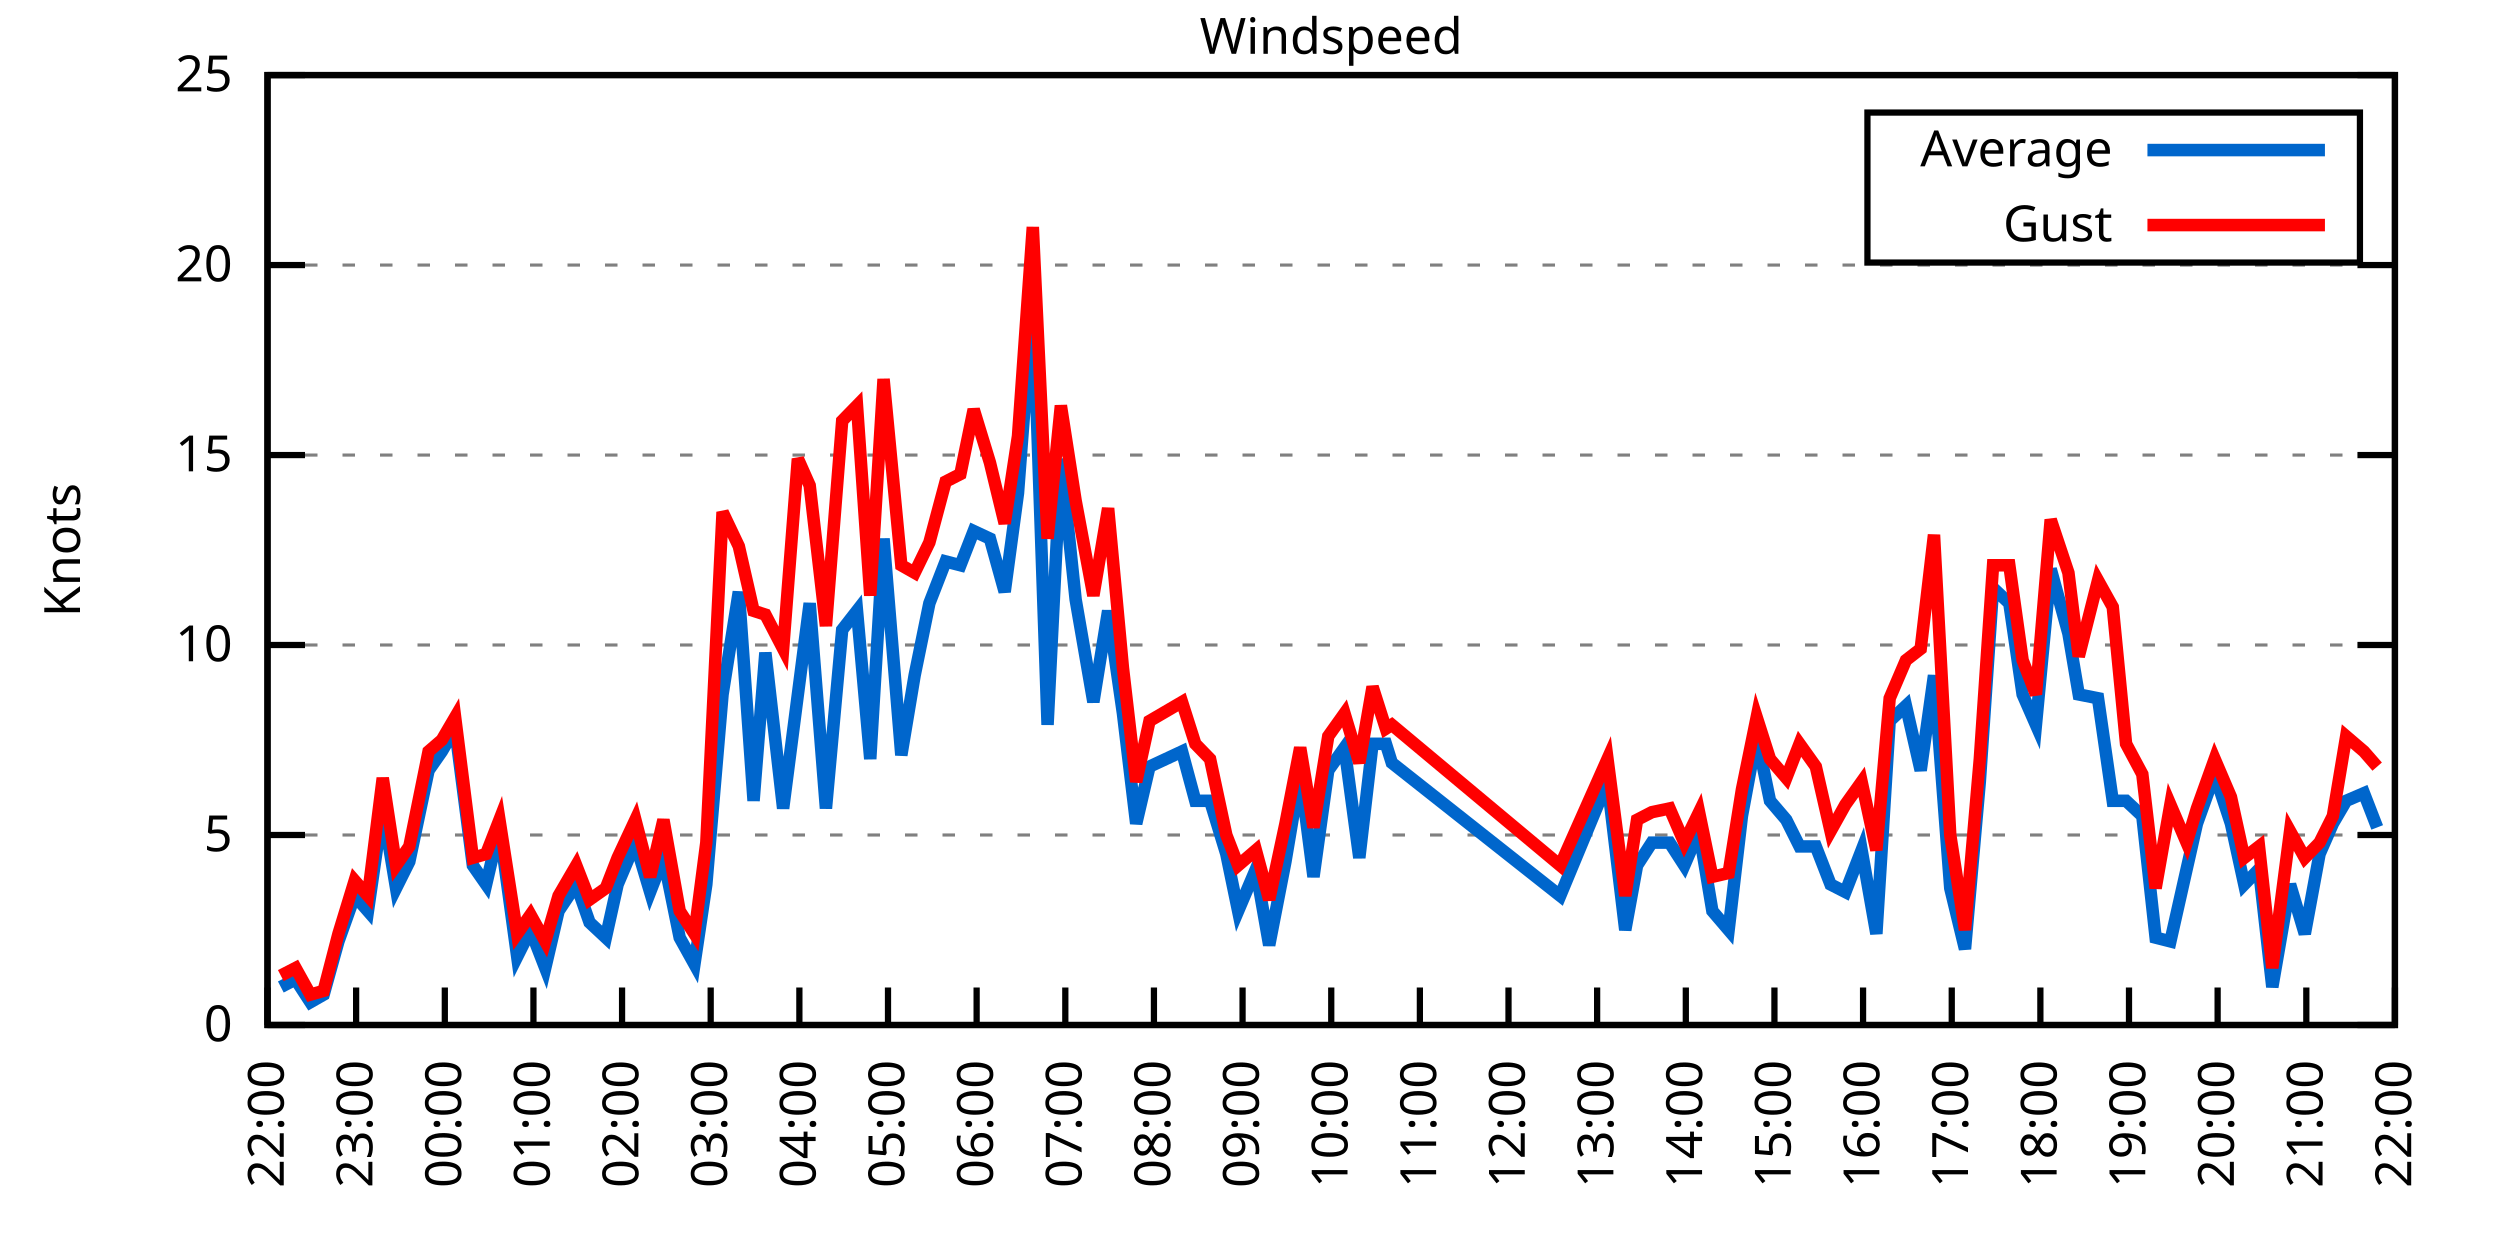
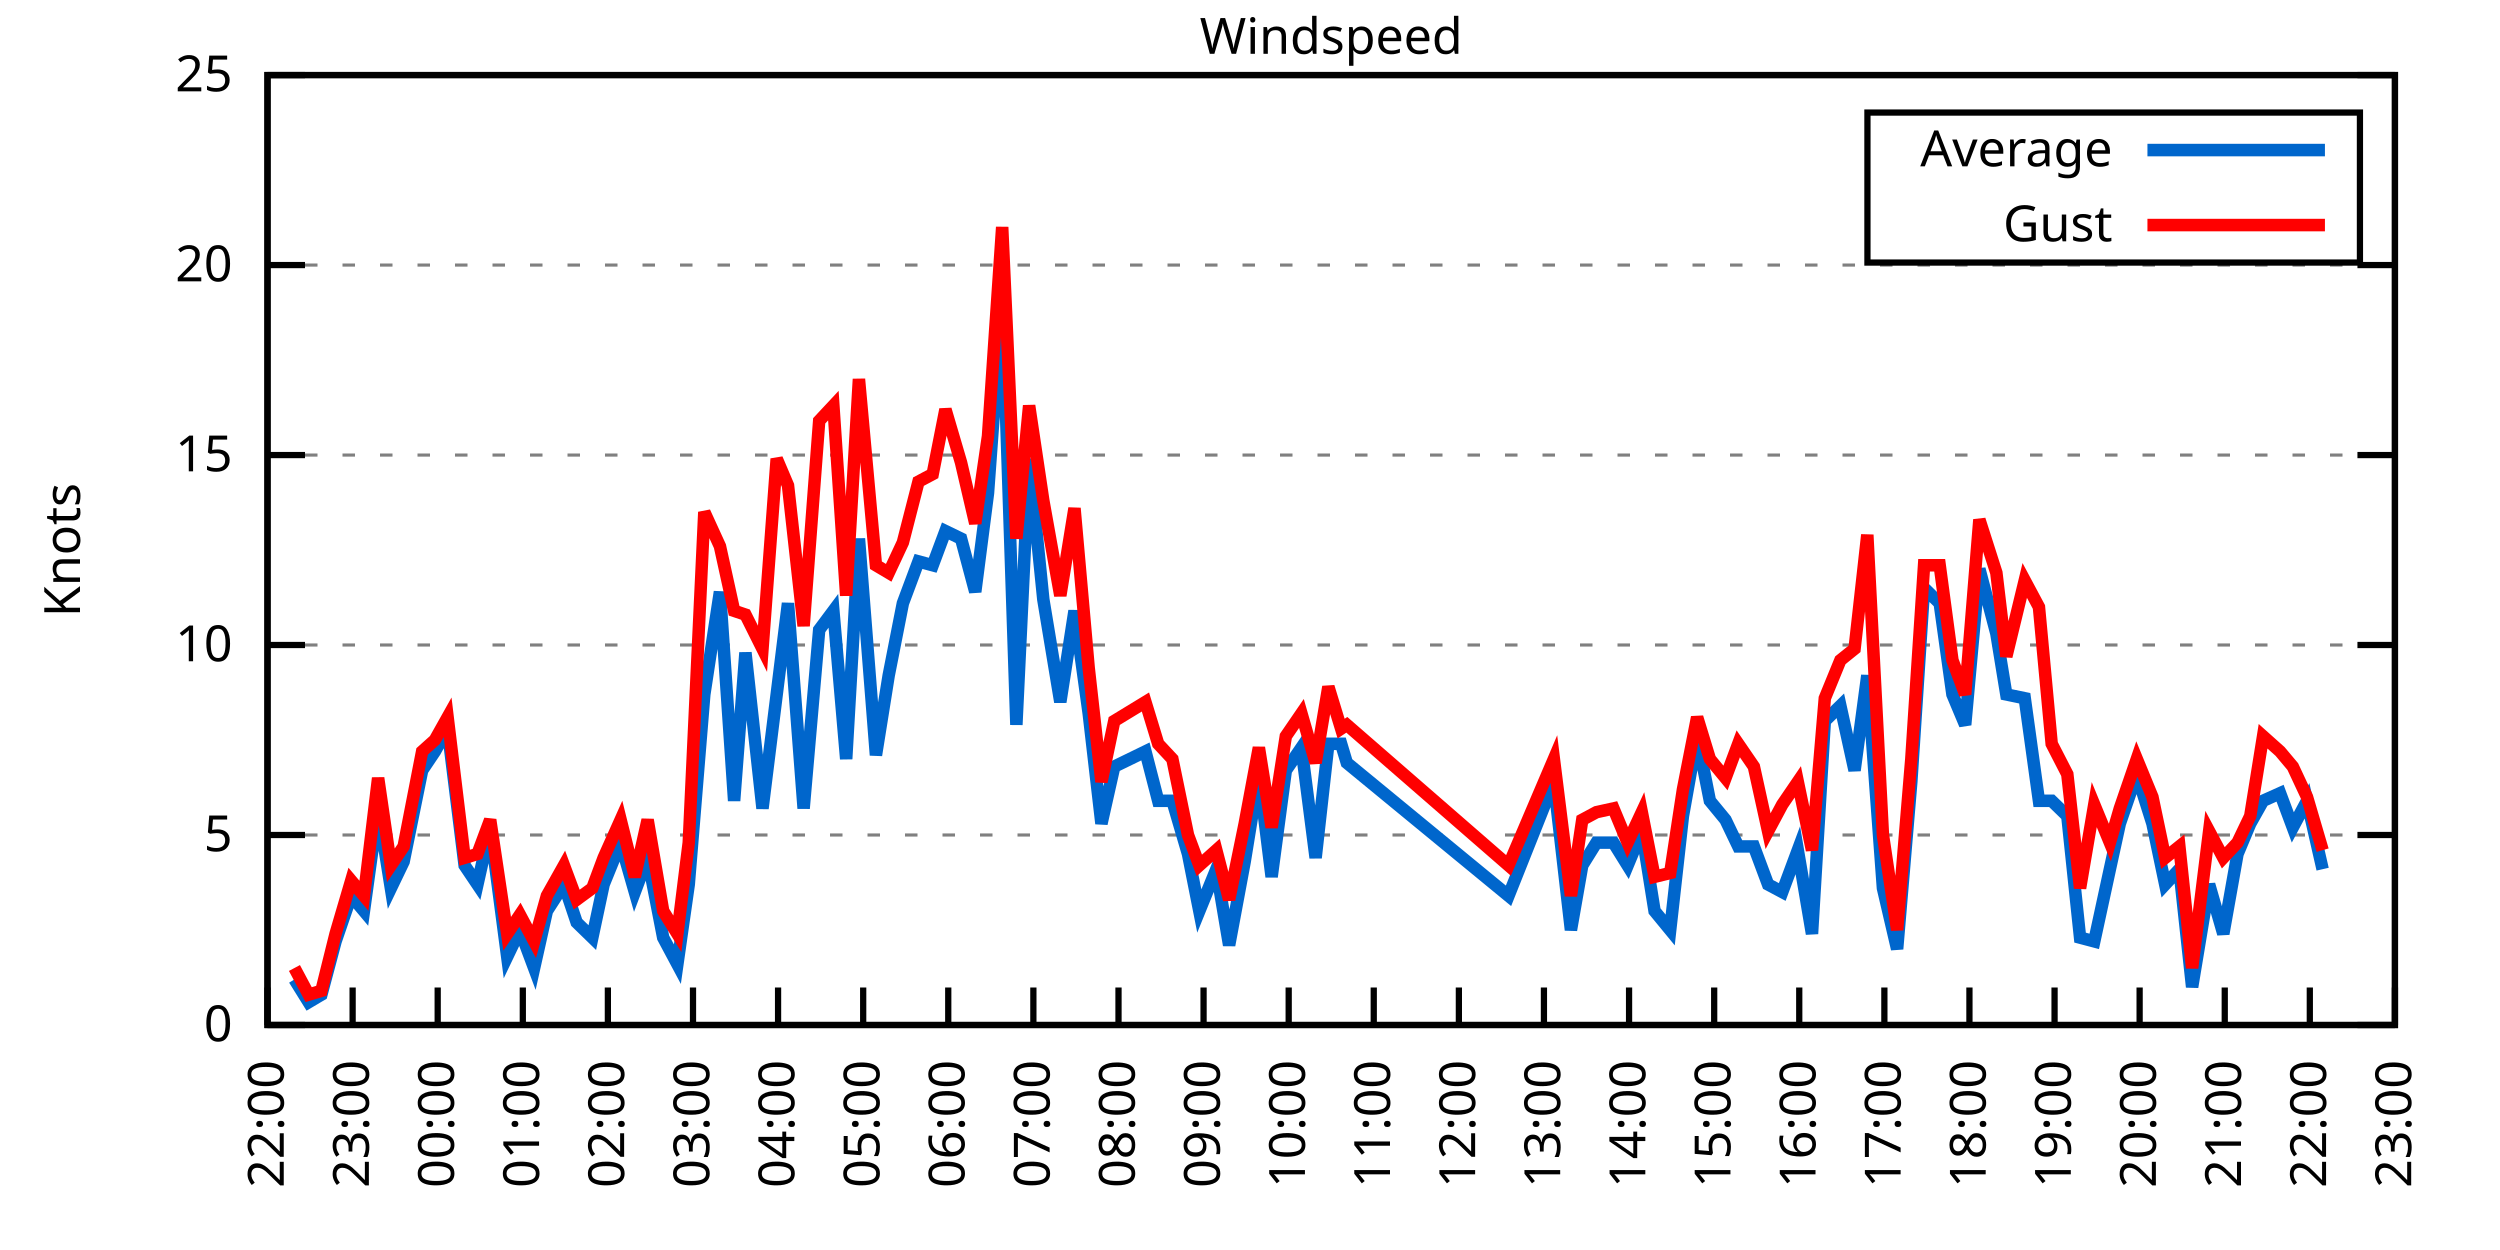
<svg xmlns="http://www.w3.org/2000/svg" xmlns:xlink="http://www.w3.org/1999/xlink" width="400" height="200" viewBox="0 0 400 200">
  <g id="gnuplot_canvas">
    <rect x="0" y="0" width="400" height="200" fill="none" />
    <defs>
      <circle id="gpDot" r="0.5" stroke-width="0.5" stroke="currentColor" />
      <path id="gpPt0" stroke-width="0.333" stroke="currentColor" d="M-1,0 h2 M0,-1 v2" />
      <path id="gpPt1" stroke-width="0.333" stroke="currentColor" d="M-1,-1 L1,1 M1,-1 L-1,1" />
      <path id="gpPt2" stroke-width="0.333" stroke="currentColor" d="M-1,0 L1,0 M0,-1 L0,1 M-1,-1 L1,1 M-1,1 L1,-1" />
      <rect id="gpPt3" stroke-width="0.333" stroke="currentColor" x="-1" y="-1" width="2" height="2" />
      <rect id="gpPt4" stroke-width="0.333" stroke="currentColor" fill="currentColor" x="-1" y="-1" width="2" height="2" />
      <circle id="gpPt5" stroke-width="0.333" stroke="currentColor" cx="0" cy="0" r="1" />
      <use xlink:href="#gpPt5" id="gpPt6" fill="currentColor" stroke="none" />
      <path id="gpPt7" stroke-width="0.333" stroke="currentColor" d="M0,-1.33 L-1.33,0.67 L1.33,0.67 z" />
      <use xlink:href="#gpPt7" id="gpPt8" fill="currentColor" stroke="none" />
      <use xlink:href="#gpPt7" id="gpPt9" stroke="currentColor" transform="rotate(180)" />
      <use xlink:href="#gpPt9" id="gpPt10" fill="currentColor" stroke="none" />
      <use xlink:href="#gpPt3" id="gpPt11" stroke="currentColor" transform="rotate(45)" />
      <use xlink:href="#gpPt11" id="gpPt12" fill="currentColor" stroke="none" />
      <path id="gpPt13" stroke-width="0.333" stroke="currentColor" d="M0,1.330 L1.265,0.411 L0.782,-1.067 L-0.782,-1.076 L-1.265,0.411 z" />
      <use xlink:href="#gpPt13" id="gpPt14" fill="currentColor" stroke="none" />
      <filter id="textbox" filterUnits="objectBoundingBox" x="0" y="0" height="1" width="1">
        <feFlood flood-color="white" flood-opacity="1" result="bgnd" />
        <feComposite in="SourceGraphic" in2="bgnd" operator="atop" />
      </filter>
      <filter id="greybox" filterUnits="objectBoundingBox" x="0" y="0" height="1" width="1">
        <feFlood flood-color="lightgrey" flood-opacity="1" result="grey" />
        <feComposite in="SourceGraphic" in2="grey" operator="atop" />
      </filter>
    </defs>
    <g fill="none" color="white" stroke="currentColor" stroke-width="1.00" stroke-linecap="butt" stroke-linejoin="miter">
</g>
    <g fill="none" color="black" stroke="currentColor" stroke-width="1.00" stroke-linecap="butt" stroke-linejoin="miter">
      <g stroke="none" shape-rendering="crispEdges">
        <polygon fill="rgb(255, 255, 255)" points="42.80,164.00 383.18,164.00 383.18,12.02 42.80,12.02 " />
      </g>
    </g>
    <g fill="none" color="black" stroke="currentColor" stroke-width="1.00" stroke-linecap="butt" stroke-linejoin="miter">
</g>
    <g fill="none" color="black" stroke="black" stroke-width="0.50" stroke-linecap="butt" stroke-linejoin="miter">
</g>
    <g fill="none" color="gray" stroke="currentColor" stroke-width="0.50" stroke-linecap="butt" stroke-linejoin="miter">
      <path stroke="gray" stroke-dasharray="2,4" class="gridline" d="M42.80,164.00 L383.19,164.00  " />
    </g>
    <g fill="none" color="gray" stroke="gray" stroke-width="1.00" stroke-linecap="butt" stroke-linejoin="miter">
</g>
    <g fill="none" color="black" stroke="currentColor" stroke-width="1.00" stroke-linecap="butt" stroke-linejoin="miter">
      <path stroke="black" d="M42.80,164.00 L48.80,164.00 M383.19,164.00 L377.19,164.00  " />
      <g transform="translate(37.20,166.60)" stroke="none" fill="black" font-family="Sans" font-size="8.00" text-anchor="end">
        <text>
          <tspan font-family="Sans"> 0</tspan>
        </text>
      </g>
    </g>
    <g fill="none" color="black" stroke="currentColor" stroke-width="1.00" stroke-linecap="butt" stroke-linejoin="miter">
</g>
    <g fill="none" color="black" stroke="black" stroke-width="0.50" stroke-linecap="butt" stroke-linejoin="miter">
</g>
    <g fill="none" color="gray" stroke="currentColor" stroke-width="0.50" stroke-linecap="butt" stroke-linejoin="miter">
      <path stroke="gray" stroke-dasharray="2,4" class="gridline" d="M42.80,133.60 L383.19,133.60  " />
    </g>
    <g fill="none" color="gray" stroke="gray" stroke-width="1.00" stroke-linecap="butt" stroke-linejoin="miter">
</g>
    <g fill="none" color="black" stroke="currentColor" stroke-width="1.00" stroke-linecap="butt" stroke-linejoin="miter">
      <path stroke="black" d="M42.80,133.60 L48.80,133.60 M383.19,133.60 L377.19,133.60  " />
      <g transform="translate(37.20,136.20)" stroke="none" fill="black" font-family="Sans" font-size="8.00" text-anchor="end">
        <text>
          <tspan font-family="Sans"> 5</tspan>
        </text>
      </g>
    </g>
    <g fill="none" color="black" stroke="currentColor" stroke-width="1.00" stroke-linecap="butt" stroke-linejoin="miter">
</g>
    <g fill="none" color="black" stroke="black" stroke-width="0.50" stroke-linecap="butt" stroke-linejoin="miter">
</g>
    <g fill="none" color="gray" stroke="currentColor" stroke-width="0.50" stroke-linecap="butt" stroke-linejoin="miter">
      <path stroke="gray" stroke-dasharray="2,4" class="gridline" d="M42.80,103.20 L383.19,103.20  " />
    </g>
    <g fill="none" color="gray" stroke="gray" stroke-width="1.00" stroke-linecap="butt" stroke-linejoin="miter">
</g>
    <g fill="none" color="black" stroke="currentColor" stroke-width="1.00" stroke-linecap="butt" stroke-linejoin="miter">
      <path stroke="black" d="M42.80,103.20 L48.80,103.20 M383.19,103.20 L377.19,103.20  " />
      <g transform="translate(37.20,105.80)" stroke="none" fill="black" font-family="Sans" font-size="8.00" text-anchor="end">
        <text>
          <tspan font-family="Sans"> 10</tspan>
        </text>
      </g>
    </g>
    <g fill="none" color="black" stroke="currentColor" stroke-width="1.00" stroke-linecap="butt" stroke-linejoin="miter">
</g>
    <g fill="none" color="black" stroke="black" stroke-width="0.50" stroke-linecap="butt" stroke-linejoin="miter">
</g>
    <g fill="none" color="gray" stroke="currentColor" stroke-width="0.50" stroke-linecap="butt" stroke-linejoin="miter">
      <path stroke="gray" stroke-dasharray="2,4" class="gridline" d="M42.80,72.81 L383.19,72.81  " />
    </g>
    <g fill="none" color="gray" stroke="gray" stroke-width="1.00" stroke-linecap="butt" stroke-linejoin="miter">
</g>
    <g fill="none" color="black" stroke="currentColor" stroke-width="1.00" stroke-linecap="butt" stroke-linejoin="miter">
      <path stroke="black" d="M42.80,72.81 L48.80,72.81 M383.19,72.81 L377.19,72.81  " />
      <g transform="translate(37.20,75.41)" stroke="none" fill="black" font-family="Sans" font-size="8.00" text-anchor="end">
        <text>
          <tspan font-family="Sans"> 15</tspan>
        </text>
      </g>
    </g>
    <g fill="none" color="black" stroke="currentColor" stroke-width="1.00" stroke-linecap="butt" stroke-linejoin="miter">
</g>
    <g fill="none" color="black" stroke="black" stroke-width="0.50" stroke-linecap="butt" stroke-linejoin="miter">
</g>
    <g fill="none" color="gray" stroke="currentColor" stroke-width="0.50" stroke-linecap="butt" stroke-linejoin="miter">
      <path stroke="gray" stroke-dasharray="2,4" class="gridline" d="M42.80,42.41 L383.19,42.41  " />
    </g>
    <g fill="none" color="gray" stroke="gray" stroke-width="1.00" stroke-linecap="butt" stroke-linejoin="miter">
</g>
    <g fill="none" color="black" stroke="currentColor" stroke-width="1.00" stroke-linecap="butt" stroke-linejoin="miter">
      <path stroke="black" d="M42.80,42.41 L48.80,42.41 M383.19,42.41 L377.19,42.41  " />
      <g transform="translate(37.20,45.01)" stroke="none" fill="black" font-family="Sans" font-size="8.00" text-anchor="end">
        <text>
          <tspan font-family="Sans"> 20</tspan>
        </text>
      </g>
    </g>
    <g fill="none" color="black" stroke="currentColor" stroke-width="1.00" stroke-linecap="butt" stroke-linejoin="miter">
</g>
    <g fill="none" color="black" stroke="black" stroke-width="0.50" stroke-linecap="butt" stroke-linejoin="miter">
</g>
    <g fill="none" color="gray" stroke="currentColor" stroke-width="0.50" stroke-linecap="butt" stroke-linejoin="miter">
      <path stroke="gray" stroke-dasharray="2,4" class="gridline" d="M42.80,12.01 L383.19,12.01  " />
    </g>
    <g fill="none" color="gray" stroke="gray" stroke-width="1.00" stroke-linecap="butt" stroke-linejoin="miter">
</g>
    <g fill="none" color="black" stroke="currentColor" stroke-width="1.00" stroke-linecap="butt" stroke-linejoin="miter">
      <path stroke="black" d="M42.80,12.01 L48.80,12.01 M383.19,12.01 L377.19,12.01  " />
      <g transform="translate(37.20,14.61)" stroke="none" fill="black" font-family="Sans" font-size="8.00" text-anchor="end">
        <text>
          <tspan font-family="Sans"> 25</tspan>
        </text>
      </g>
    </g>
    <g fill="none" color="black" stroke="currentColor" stroke-width="1.00" stroke-linecap="butt" stroke-linejoin="miter">
      <path stroke="black" d="M42.80,164.00 L42.80,158.00  " />
      <g transform="translate(45.40,169.60) rotate(270.00)" stroke="none" fill="black" font-family="Sans" font-size="8.00" text-anchor="end">
        <text>
          <tspan font-family="Sans">22:00</tspan>
        </text>
      </g>
    </g>
    <g fill="none" color="black" stroke="currentColor" stroke-width="1.00" stroke-linecap="butt" stroke-linejoin="miter">
-       <path stroke="black" d="M56.98,164.00 L56.98,158.00  " />
-       <g transform="translate(59.58,169.60) rotate(270.00)" stroke="none" fill="black" font-family="Sans" font-size="8.00" text-anchor="end">
+       <path stroke="black" d="M56.42,164.00 L56.42,158.00  " />
+       <g transform="translate(59.02,169.60) rotate(270.00)" stroke="none" fill="black" font-family="Sans" font-size="8.00" text-anchor="end">
        <text>
          <tspan font-family="Sans">23:00</tspan>
        </text>
      </g>
    </g>
    <g fill="none" color="black" stroke="currentColor" stroke-width="1.00" stroke-linecap="butt" stroke-linejoin="miter">
-       <path stroke="black" d="M71.17,164.00 L71.17,158.00  " />
-       <g transform="translate(73.77,169.60) rotate(270.00)" stroke="none" fill="black" font-family="Sans" font-size="8.00" text-anchor="end">
+       <path stroke="black" d="M70.03,164.00 L70.03,158.00  " />
+       <g transform="translate(72.63,169.60) rotate(270.00)" stroke="none" fill="black" font-family="Sans" font-size="8.00" text-anchor="end">
        <text>
          <tspan font-family="Sans">00:00</tspan>
        </text>
      </g>
    </g>
    <g fill="none" color="black" stroke="currentColor" stroke-width="1.00" stroke-linecap="butt" stroke-linejoin="miter">
-       <path stroke="black" d="M85.35,164.00 L85.35,158.00  " />
-       <g transform="translate(87.95,169.60) rotate(270.00)" stroke="none" fill="black" font-family="Sans" font-size="8.00" text-anchor="end">
+       <path stroke="black" d="M83.65,164.00 L83.65,158.00  " />
+       <g transform="translate(86.25,169.60) rotate(270.00)" stroke="none" fill="black" font-family="Sans" font-size="8.00" text-anchor="end">
        <text>
          <tspan font-family="Sans">01:00</tspan>
        </text>
      </g>
    </g>
    <g fill="none" color="black" stroke="currentColor" stroke-width="1.00" stroke-linecap="butt" stroke-linejoin="miter">
-       <path stroke="black" d="M99.53,164.00 L99.53,158.00  " />
-       <g transform="translate(102.13,169.60) rotate(270.00)" stroke="none" fill="black" font-family="Sans" font-size="8.00" text-anchor="end">
+       <path stroke="black" d="M97.26,164.00 L97.26,158.00  " />
+       <g transform="translate(99.86,169.60) rotate(270.00)" stroke="none" fill="black" font-family="Sans" font-size="8.00" text-anchor="end">
        <text>
          <tspan font-family="Sans">02:00</tspan>
        </text>
      </g>
    </g>
    <g fill="none" color="black" stroke="currentColor" stroke-width="1.00" stroke-linecap="butt" stroke-linejoin="miter">
-       <path stroke="black" d="M113.71,164.00 L113.71,158.00  " />
-       <g transform="translate(116.31,169.60) rotate(270.00)" stroke="none" fill="black" font-family="Sans" font-size="8.00" text-anchor="end">
+       <path stroke="black" d="M110.88,164.00 L110.88,158.00  " />
+       <g transform="translate(113.48,169.60) rotate(270.00)" stroke="none" fill="black" font-family="Sans" font-size="8.00" text-anchor="end">
        <text>
          <tspan font-family="Sans">03:00</tspan>
        </text>
      </g>
    </g>
    <g fill="none" color="black" stroke="currentColor" stroke-width="1.00" stroke-linecap="butt" stroke-linejoin="miter">
-       <path stroke="black" d="M127.90,164.00 L127.90,158.00  " />
-       <g transform="translate(130.50,169.60) rotate(270.00)" stroke="none" fill="black" font-family="Sans" font-size="8.00" text-anchor="end">
+       <path stroke="black" d="M124.49,164.00 L124.49,158.00  " />
+       <g transform="translate(127.09,169.60) rotate(270.00)" stroke="none" fill="black" font-family="Sans" font-size="8.00" text-anchor="end">
        <text>
          <tspan font-family="Sans">04:00</tspan>
        </text>
      </g>
    </g>
    <g fill="none" color="black" stroke="currentColor" stroke-width="1.00" stroke-linecap="butt" stroke-linejoin="miter">
-       <path stroke="black" d="M142.08,164.00 L142.08,158.00  " />
-       <g transform="translate(144.68,169.60) rotate(270.00)" stroke="none" fill="black" font-family="Sans" font-size="8.00" text-anchor="end">
+       <path stroke="black" d="M138.11,164.00 L138.11,158.00  " />
+       <g transform="translate(140.71,169.60) rotate(270.00)" stroke="none" fill="black" font-family="Sans" font-size="8.00" text-anchor="end">
        <text>
          <tspan font-family="Sans">05:00</tspan>
        </text>
      </g>
    </g>
    <g fill="none" color="black" stroke="currentColor" stroke-width="1.00" stroke-linecap="butt" stroke-linejoin="miter">
-       <path stroke="black" d="M156.26,164.00 L156.26,158.00  " />
-       <g transform="translate(158.86,169.60) rotate(270.00)" stroke="none" fill="black" font-family="Sans" font-size="8.00" text-anchor="end">
+       <path stroke="black" d="M151.72,164.00 L151.72,158.00  " />
+       <g transform="translate(154.32,169.60) rotate(270.00)" stroke="none" fill="black" font-family="Sans" font-size="8.00" text-anchor="end">
        <text>
          <tspan font-family="Sans">06:00</tspan>
        </text>
      </g>
    </g>
    <g fill="none" color="black" stroke="currentColor" stroke-width="1.00" stroke-linecap="butt" stroke-linejoin="miter">
-       <path stroke="black" d="M170.45,164.00 L170.45,158.00  " />
-       <g transform="translate(173.05,169.60) rotate(270.00)" stroke="none" fill="black" font-family="Sans" font-size="8.00" text-anchor="end">
+       <path stroke="black" d="M165.34,164.00 L165.34,158.00  " />
+       <g transform="translate(167.94,169.60) rotate(270.00)" stroke="none" fill="black" font-family="Sans" font-size="8.00" text-anchor="end">
        <text>
          <tspan font-family="Sans">07:00</tspan>
        </text>
      </g>
    </g>
    <g fill="none" color="black" stroke="currentColor" stroke-width="1.00" stroke-linecap="butt" stroke-linejoin="miter">
-       <path stroke="black" d="M184.63,164.00 L184.63,158.00  " />
-       <g transform="translate(187.23,169.60) rotate(270.00)" stroke="none" fill="black" font-family="Sans" font-size="8.00" text-anchor="end">
+       <path stroke="black" d="M178.96,164.00 L178.96,158.00  " />
+       <g transform="translate(181.56,169.60) rotate(270.00)" stroke="none" fill="black" font-family="Sans" font-size="8.00" text-anchor="end">
        <text>
          <tspan font-family="Sans">08:00</tspan>
        </text>
      </g>
    </g>
    <g fill="none" color="black" stroke="currentColor" stroke-width="1.00" stroke-linecap="butt" stroke-linejoin="miter">
-       <path stroke="black" d="M198.81,164.00 L198.81,158.00  " />
-       <g transform="translate(201.41,169.60) rotate(270.00)" stroke="none" fill="black" font-family="Sans" font-size="8.00" text-anchor="end">
+       <path stroke="black" d="M192.57,164.00 L192.57,158.00  " />
+       <g transform="translate(195.17,169.60) rotate(270.00)" stroke="none" fill="black" font-family="Sans" font-size="8.00" text-anchor="end">
        <text>
          <tspan font-family="Sans">09:00</tspan>
        </text>
      </g>
    </g>
    <g fill="none" color="black" stroke="currentColor" stroke-width="1.00" stroke-linecap="butt" stroke-linejoin="miter">
-       <path stroke="black" d="M213.00,164.00 L213.00,158.00  " />
-       <g transform="translate(215.60,169.60) rotate(270.00)" stroke="none" fill="black" font-family="Sans" font-size="8.00" text-anchor="end">
+       <path stroke="black" d="M206.19,164.00 L206.19,158.00  " />
+       <g transform="translate(208.79,169.60) rotate(270.00)" stroke="none" fill="black" font-family="Sans" font-size="8.00" text-anchor="end">
        <text>
          <tspan font-family="Sans">10:00</tspan>
        </text>
      </g>
    </g>
    <g fill="none" color="black" stroke="currentColor" stroke-width="1.00" stroke-linecap="butt" stroke-linejoin="miter">
-       <path stroke="black" d="M227.18,164.00 L227.18,158.00  " />
-       <g transform="translate(229.78,169.60) rotate(270.00)" stroke="none" fill="black" font-family="Sans" font-size="8.00" text-anchor="end">
+       <path stroke="black" d="M219.80,164.00 L219.80,158.00  " />
+       <g transform="translate(222.40,169.60) rotate(270.00)" stroke="none" fill="black" font-family="Sans" font-size="8.00" text-anchor="end">
        <text>
          <tspan font-family="Sans">11:00</tspan>
        </text>
      </g>
    </g>
    <g fill="none" color="black" stroke="currentColor" stroke-width="1.00" stroke-linecap="butt" stroke-linejoin="miter">
-       <path stroke="black" d="M241.36,164.00 L241.36,158.00  " />
-       <g transform="translate(243.96,169.60) rotate(270.00)" stroke="none" fill="black" font-family="Sans" font-size="8.00" text-anchor="end">
+       <path stroke="black" d="M233.42,164.00 L233.42,158.00  " />
+       <g transform="translate(236.02,169.60) rotate(270.00)" stroke="none" fill="black" font-family="Sans" font-size="8.00" text-anchor="end">
        <text>
          <tspan font-family="Sans">12:00</tspan>
        </text>
      </g>
    </g>
    <g fill="none" color="black" stroke="currentColor" stroke-width="1.00" stroke-linecap="butt" stroke-linejoin="miter">
-       <path stroke="black" d="M255.54,164.00 L255.54,158.00  " />
-       <g transform="translate(258.14,169.60) rotate(270.00)" stroke="none" fill="black" font-family="Sans" font-size="8.00" text-anchor="end">
+       <path stroke="black" d="M247.03,164.00 L247.03,158.00  " />
+       <g transform="translate(249.63,169.60) rotate(270.00)" stroke="none" fill="black" font-family="Sans" font-size="8.00" text-anchor="end">
        <text>
          <tspan font-family="Sans">13:00</tspan>
        </text>
      </g>
    </g>
    <g fill="none" color="black" stroke="currentColor" stroke-width="1.00" stroke-linecap="butt" stroke-linejoin="miter">
-       <path stroke="black" d="M269.73,164.00 L269.73,158.00  " />
-       <g transform="translate(272.33,169.60) rotate(270.00)" stroke="none" fill="black" font-family="Sans" font-size="8.00" text-anchor="end">
+       <path stroke="black" d="M260.65,164.00 L260.65,158.00  " />
+       <g transform="translate(263.25,169.60) rotate(270.00)" stroke="none" fill="black" font-family="Sans" font-size="8.00" text-anchor="end">
        <text>
          <tspan font-family="Sans">14:00</tspan>
        </text>
      </g>
    </g>
    <g fill="none" color="black" stroke="currentColor" stroke-width="1.00" stroke-linecap="butt" stroke-linejoin="miter">
-       <path stroke="black" d="M283.91,164.00 L283.91,158.00  " />
-       <g transform="translate(286.51,169.60) rotate(270.00)" stroke="none" fill="black" font-family="Sans" font-size="8.00" text-anchor="end">
+       <path stroke="black" d="M274.27,164.00 L274.27,158.00  " />
+       <g transform="translate(276.87,169.60) rotate(270.00)" stroke="none" fill="black" font-family="Sans" font-size="8.00" text-anchor="end">
        <text>
          <tspan font-family="Sans">15:00</tspan>
        </text>
      </g>
    </g>
    <g fill="none" color="black" stroke="currentColor" stroke-width="1.00" stroke-linecap="butt" stroke-linejoin="miter">
-       <path stroke="black" d="M298.09,164.00 L298.09,158.00  " />
-       <g transform="translate(300.69,169.60) rotate(270.00)" stroke="none" fill="black" font-family="Sans" font-size="8.00" text-anchor="end">
+       <path stroke="black" d="M287.88,164.00 L287.88,158.00  " />
+       <g transform="translate(290.48,169.60) rotate(270.00)" stroke="none" fill="black" font-family="Sans" font-size="8.00" text-anchor="end">
        <text>
          <tspan font-family="Sans">16:00</tspan>
        </text>
      </g>
    </g>
    <g fill="none" color="black" stroke="currentColor" stroke-width="1.00" stroke-linecap="butt" stroke-linejoin="miter">
-       <path stroke="black" d="M312.28,164.00 L312.28,158.00  " />
-       <g transform="translate(314.88,169.60) rotate(270.00)" stroke="none" fill="black" font-family="Sans" font-size="8.00" text-anchor="end">
+       <path stroke="black" d="M301.50,164.00 L301.50,158.00  " />
+       <g transform="translate(304.10,169.60) rotate(270.00)" stroke="none" fill="black" font-family="Sans" font-size="8.00" text-anchor="end">
        <text>
          <tspan font-family="Sans">17:00</tspan>
        </text>
      </g>
    </g>
    <g fill="none" color="black" stroke="currentColor" stroke-width="1.00" stroke-linecap="butt" stroke-linejoin="miter">
-       <path stroke="black" d="M326.46,164.00 L326.46,158.00  " />
-       <g transform="translate(329.06,169.60) rotate(270.00)" stroke="none" fill="black" font-family="Sans" font-size="8.00" text-anchor="end">
+       <path stroke="black" d="M315.11,164.00 L315.11,158.00  " />
+       <g transform="translate(317.71,169.60) rotate(270.00)" stroke="none" fill="black" font-family="Sans" font-size="8.00" text-anchor="end">
        <text>
          <tspan font-family="Sans">18:00</tspan>
        </text>
      </g>
    </g>
    <g fill="none" color="black" stroke="currentColor" stroke-width="1.00" stroke-linecap="butt" stroke-linejoin="miter">
-       <path stroke="black" d="M340.64,164.00 L340.64,158.00  " />
-       <g transform="translate(343.24,169.60) rotate(270.00)" stroke="none" fill="black" font-family="Sans" font-size="8.00" text-anchor="end">
+       <path stroke="black" d="M328.73,164.00 L328.73,158.00  " />
+       <g transform="translate(331.33,169.60) rotate(270.00)" stroke="none" fill="black" font-family="Sans" font-size="8.00" text-anchor="end">
        <text>
          <tspan font-family="Sans">19:00</tspan>
        </text>
      </g>
    </g>
    <g fill="none" color="black" stroke="currentColor" stroke-width="1.00" stroke-linecap="butt" stroke-linejoin="miter">
-       <path stroke="black" d="M354.82,164.00 L354.82,158.00  " />
-       <g transform="translate(357.42,169.60) rotate(270.00)" stroke="none" fill="black" font-family="Sans" font-size="8.00" text-anchor="end">
+       <path stroke="black" d="M342.34,164.00 L342.34,158.00  " />
+       <g transform="translate(344.94,169.60) rotate(270.00)" stroke="none" fill="black" font-family="Sans" font-size="8.00" text-anchor="end">
        <text>
          <tspan font-family="Sans">20:00</tspan>
        </text>
      </g>
    </g>
    <g fill="none" color="black" stroke="currentColor" stroke-width="1.00" stroke-linecap="butt" stroke-linejoin="miter">
-       <path stroke="black" d="M369.01,164.00 L369.01,158.00  " />
-       <g transform="translate(371.61,169.60) rotate(270.00)" stroke="none" fill="black" font-family="Sans" font-size="8.00" text-anchor="end">
+       <path stroke="black" d="M355.96,164.00 L355.96,158.00  " />
+       <g transform="translate(358.56,169.60) rotate(270.00)" stroke="none" fill="black" font-family="Sans" font-size="8.00" text-anchor="end">
        <text>
          <tspan font-family="Sans">21:00</tspan>
+         </text>
+       </g>
+     </g>
+     <g fill="none" color="black" stroke="currentColor" stroke-width="1.00" stroke-linecap="butt" stroke-linejoin="miter">
+       <path stroke="black" d="M369.57,164.00 L369.57,158.00  " />
+       <g transform="translate(372.17,169.60) rotate(270.00)" stroke="none" fill="black" font-family="Sans" font-size="8.00" text-anchor="end">
+         <text>
+           <tspan font-family="Sans">22:00</tspan>
        </text>
      </g>
    </g>
    <g fill="none" color="black" stroke="currentColor" stroke-width="1.00" stroke-linecap="butt" stroke-linejoin="miter">
      <path stroke="black" d="M383.19,164.00 L383.19,158.00  " />
      <g transform="translate(385.79,169.60) rotate(270.00)" stroke="none" fill="black" font-family="Sans" font-size="8.00" text-anchor="end">
        <text>
-           <tspan font-family="Sans">22:00</tspan>
+           <tspan font-family="Sans">23:00</tspan>
        </text>
      </g>
    </g>
    <g fill="none" color="black" stroke="currentColor" stroke-width="1.00" stroke-linecap="butt" stroke-linejoin="miter">
</g>
    <g fill="none" color="black" stroke="currentColor" stroke-width="1.00" stroke-linecap="butt" stroke-linejoin="miter">
      <path stroke="black" d="M42.80,12.01 L42.80,164.00 L383.19,164.00 L383.19,12.01 L42.80,12.01 Z  " />
    </g>
    <g fill="none" color="black" stroke="currentColor" stroke-width="1.00" stroke-linecap="butt" stroke-linejoin="miter">
</g>
    <g fill="none" color="black" stroke="currentColor" stroke-width="1.00" stroke-linecap="butt" stroke-linejoin="miter">
      <path stroke="black" d="M298.79,42.01 L298.79,18.01 L377.59,18.01 L377.59,42.01 L298.79,42.01 Z  " />
    </g>
    <g id="Windspeed_plot_1">
      <g fill="none" color="white" stroke="black" stroke-width="2.00" stroke-linecap="butt" stroke-linejoin="miter">
</g>
      <g fill="none" color="black" stroke="currentColor" stroke-width="2.00" stroke-linecap="butt" stroke-linejoin="miter">
        <g transform="translate(337.99,26.61)" stroke="none" fill="black" font-family="Sans" font-size="8.00" text-anchor="end">
          <text>
            <tspan font-family="Sans">Average</tspan>
          </text>
        </g>
      </g>
      <g fill="none" color="black" stroke="currentColor" stroke-width="2.00" stroke-linecap="butt" stroke-linejoin="miter">
-         <path stroke="rgb(  0, 102, 204)" d="M343.59,24.01 L371.99,24.01 M44.93,157.92 L47.29,156.70 L49.66,160.35 L51.78,159.14 L54.15,150.62 L56.75,143.33   L58.87,145.76 L61.24,129.35 L63.37,142.11 L65.49,137.86 L68.57,123.27 L70.69,120.23 L72.82,116.58 L75.66,138.47   L77.78,141.51 L79.91,132.39 L82.75,153.06 L84.88,148.80 L87.24,154.88 L89.37,145.76 L92.20,141.51 L94.33,147.59   L96.93,150.02 L98.82,141.51 L101.66,134.82 L104.02,142.72 L106.15,137.25 L108.75,150.02 L111.11,154.27 L113.01,141.51   L115.61,111.11 L118.21,94.69 L120.57,128.13 L122.46,104.42 L125.30,129.35 L127.66,111.11 L129.55,96.52 L132.15,129.35   L134.75,100.77 L137.12,97.73 L139.24,121.44 L141.37,86.18 L144.21,120.83 L146.34,108.07 L148.70,96.52 L151.30,89.83   L153.66,90.44 L155.79,84.97 L158.39,86.18 L160.75,94.69 L162.88,78.89 L165.25,47.88 L167.61,115.97 L169.74,73.41   L172.10,95.91 L174.94,112.32 L177.30,97.73 L179.67,114.15 L181.79,131.78 L183.92,122.66 L189.12,120.23 L191.25,128.13   L193.61,128.13 L196.21,136.64 L198.10,145.76 L200.94,139.07 L203.07,151.23 L205.67,137.86 L208.03,123.87 L210.16,140.29   L212.52,123.27 L215.12,119.62 L217.49,137.25 L219.61,119.01 L221.74,119.01 L222.69,122.05 L249.63,143.33 L257.20,125.09   L260.04,148.80 L261.93,138.47 L264.29,134.82 L267.13,134.82 L269.49,138.47 L271.85,132.99 L273.98,145.76 L276.58,148.80   L278.71,130.56 L281.07,117.80 L283.20,128.13 L285.80,131.17 L287.93,135.43 L290.53,135.43 L292.89,141.51 L295.26,142.72   L297.86,136.03 L300.22,149.41 L302.35,115.36 L304.95,112.93 L307.31,123.27 L309.44,108.07 L312.04,142.11 L314.40,151.84   L316.77,125.09 L318.89,94.08 L321.49,96.52 L323.62,111.11 L325.75,115.97 L328.11,91.04 L330.95,101.38 L332.60,111.11   L335.68,111.72 L338.04,128.13 L340.17,128.13 L342.77,130.56 L344.90,150.02 L347.26,150.62 L349.86,139.07 L351.51,131.78   L354.35,123.87 L356.95,131.78 L359.08,141.51 L361.44,139.07 L363.57,157.92 L366.41,141.51 L368.77,149.41 L371.13,136.64   L373.26,131.78 L375.39,128.13 L378.23,126.91 L380.35,132.39  " />
+         <path stroke="rgb(  0, 102, 204)" d="M343.59,24.01 L371.99,24.01 M47.11,156.70 L49.38,160.35 L51.42,159.14 L53.69,150.62 L56.19,143.33 L58.23,145.76   L60.50,129.35 L62.54,142.11 L64.58,137.86 L67.54,123.27 L69.58,120.23 L71.62,116.58 L74.34,138.47 L76.39,141.51   L78.43,132.39 L81.15,153.06 L83.19,148.80 L85.46,154.88 L87.50,145.76 L90.23,141.51 L92.27,147.59 L94.77,150.02   L96.58,141.51 L99.30,134.82 L101.57,142.72 L103.62,137.25 L106.11,150.02 L108.38,154.27 L110.20,141.51 L112.69,111.11   L115.19,94.69 L117.46,128.13 L119.27,104.42 L122.00,129.35 L124.27,111.11 L126.08,96.52 L128.58,129.35 L131.07,100.77   L133.34,97.73 L135.39,121.44 L137.43,86.18 L140.15,120.83 L142.19,108.07 L144.46,96.52 L146.96,89.83 L149.23,90.44   L151.27,84.97 L153.77,86.18 L156.04,94.69 L158.08,78.89 L160.35,47.88 L162.62,115.97 L164.66,73.41 L166.93,95.91   L169.65,112.32 L171.92,97.73 L174.19,114.15 L176.23,131.78 L178.28,122.66 L183.27,120.23 L185.31,128.13 L187.58,128.13   L190.08,136.64 L191.89,145.76 L194.61,139.07 L196.66,151.23 L199.15,137.86 L201.42,123.87 L203.46,140.29 L205.73,123.27   L208.23,119.62 L210.50,137.25 L212.54,119.01 L214.58,119.01 L215.49,122.05 L241.36,143.33 L248.62,125.09 L251.35,148.80   L253.16,138.47 L255.43,134.82 L258.15,134.82 L260.42,138.47 L262.69,132.99 L264.73,145.76 L267.23,148.80 L269.27,130.56   L271.54,117.80 L273.58,128.13 L276.08,131.17 L278.12,135.43 L280.62,135.43 L282.89,141.51 L285.16,142.72 L287.65,136.03   L289.92,149.41 L291.97,115.36 L294.46,112.93 L296.73,123.27 L298.77,108.07 L301.27,142.11 L303.54,151.84 L305.81,125.09   L307.85,94.08 L310.35,96.52 L312.39,111.11 L314.43,115.97 L316.70,91.04 L319.42,101.38 L321.01,111.11 L323.96,111.72   L326.23,128.13 L328.27,128.13 L330.77,130.56 L332.81,150.02 L335.08,150.62 L337.58,139.07 L339.17,131.78 L341.89,123.87   L344.39,131.78 L346.43,141.51 L348.70,139.07 L350.74,157.92 L353.46,141.51 L355.73,149.41 L358.00,136.64 L360.04,131.78   L362.09,128.13 L364.81,126.91 L366.85,132.39 L369.12,128.13 L371.62,139.07  " />
      </g>
    </g>
    <g id="Windspeed_plot_2">
      <g fill="none" color="black" stroke="currentColor" stroke-width="2.00" stroke-linecap="butt" stroke-linejoin="miter">
        <g transform="translate(337.99,38.61)" stroke="none" fill="black" font-family="Sans" font-size="8.00" text-anchor="end">
          <text>
            <tspan font-family="Sans">Gust</tspan>
          </text>
        </g>
      </g>
      <g fill="none" color="black" stroke="currentColor" stroke-width="2.00" stroke-linecap="butt" stroke-linejoin="miter">
-         <path stroke="rgb(255,   0,   0)" d="M343.59,36.01 L371.99,36.01 M44.93,156.10 L47.29,154.88 L49.66,159.14 L51.78,158.53 L54.15,149.41 L56.75,140.90   L58.87,143.33 L61.24,124.48 L63.37,138.47 L65.49,135.43 L68.57,120.23 L70.69,118.40 L72.82,114.76 L75.66,137.25   L77.78,136.64 L79.91,131.17 L82.75,149.41 L84.88,146.37 L87.24,150.62 L89.37,143.33 L92.20,138.47 L94.33,143.94   L96.93,142.11 L98.82,137.25 L101.66,131.17 L104.02,140.29 L106.15,131.17 L108.75,145.76 L111.11,149.41 L113.01,134.82   L115.61,81.93 L118.21,87.40 L120.57,97.73 L122.46,98.34 L125.30,103.81 L127.66,73.41 L129.55,77.67 L132.15,100.16   L134.75,67.33 L137.12,64.90 L139.24,95.30 L141.37,60.65 L144.21,90.44 L146.34,91.65 L148.70,86.79 L151.30,77.06   L153.66,75.85 L155.79,65.51 L158.39,74.02 L160.75,83.75 L162.88,69.77 L165.25,36.33 L167.61,86.18 L169.74,64.90   L172.10,80.10 L174.94,95.30 L177.30,81.32 L179.67,106.85 L181.79,125.09 L183.92,115.36 L189.12,112.32 L191.25,119.01   L193.61,121.44 L196.21,133.60 L198.10,138.47 L200.94,136.03 L203.07,143.94 L205.67,131.78 L208.03,119.62 L210.16,132.39   L212.52,117.80 L215.12,114.15 L217.49,122.05 L219.61,109.89 L221.74,116.58 L222.69,115.97 L249.63,138.47 L257.20,121.44   L260.04,143.33 L261.93,131.17 L264.29,129.95 L267.13,129.35 L269.49,134.82 L271.85,129.95 L273.98,140.29 L276.58,139.68   L278.71,126.31 L281.07,114.76 L283.20,121.44 L285.80,124.48 L287.93,119.01 L290.53,122.66 L292.89,132.99 L295.26,128.74   L297.86,125.09 L300.22,136.03 L302.35,111.72 L304.95,105.64 L307.31,103.81 L309.44,85.57 L312.04,133.60 L314.40,148.80   L316.77,121.44 L318.89,90.44 L321.49,90.44 L323.62,105.64 L325.75,111.11 L328.11,83.14 L330.95,91.65 L332.60,105.03   L335.68,92.87 L338.04,97.12 L340.17,119.01 L342.77,123.87 L344.90,142.11 L347.26,128.74 L349.86,134.82 L351.51,129.35   L354.35,121.44 L356.95,127.52 L359.08,137.25 L361.44,135.43 L363.57,154.88 L366.41,132.99 L368.77,137.25 L371.13,134.82   L373.26,130.56 L375.39,117.80 L378.23,120.23 L380.35,122.66  " />
+         <path stroke="rgb(255,   0,   0)" d="M343.59,36.01 L371.99,36.01 M47.11,154.88 L49.38,159.14 L51.42,158.53 L53.69,149.41 L56.19,140.90 L58.23,143.33   L60.50,124.48 L62.54,138.47 L64.58,135.43 L67.54,120.23 L69.58,118.40 L71.62,114.76 L74.34,137.25 L76.39,136.64   L78.43,131.17 L81.15,149.41 L83.19,146.37 L85.46,150.62 L87.50,143.33 L90.23,138.47 L92.27,143.94 L94.77,142.11   L96.58,137.25 L99.30,131.17 L101.57,140.29 L103.62,131.17 L106.11,145.76 L108.38,149.41 L110.20,134.82 L112.69,81.93   L115.19,87.40 L117.46,97.73 L119.27,98.34 L122.00,103.81 L124.27,73.41 L126.08,77.67 L128.58,100.16 L131.07,67.33   L133.34,64.90 L135.39,95.30 L137.43,60.65 L140.15,90.44 L142.19,91.65 L144.46,86.79 L146.96,77.06 L149.23,75.85   L151.27,65.51 L153.77,74.02 L156.04,83.75 L158.08,69.77 L160.35,36.33 L162.62,86.18 L164.66,64.90 L166.93,80.10   L169.65,95.30 L171.92,81.32 L174.19,106.85 L176.23,125.09 L178.28,115.36 L183.27,112.32 L185.31,119.01 L187.58,121.44   L190.08,133.60 L191.89,138.47 L194.61,136.03 L196.66,143.94 L199.15,131.78 L201.42,119.62 L203.46,132.39 L205.73,117.80   L208.23,114.15 L210.50,122.05 L212.54,109.89 L214.58,116.58 L215.49,115.97 L241.36,138.47 L248.62,121.44 L251.35,143.33   L253.16,131.17 L255.43,129.95 L258.15,129.35 L260.42,134.82 L262.69,129.95 L264.73,140.29 L267.23,139.68 L269.27,126.31   L271.54,114.76 L273.58,121.44 L276.08,124.48 L278.12,119.01 L280.62,122.66 L282.89,132.99 L285.16,128.74 L287.65,125.09   L289.92,136.03 L291.97,111.72 L294.46,105.64 L296.73,103.81 L298.77,85.57 L301.27,133.60 L303.54,148.80 L305.81,121.44   L307.85,90.44 L310.35,90.44 L312.39,105.64 L314.43,111.11 L316.70,83.14 L319.42,91.65 L321.01,105.03 L323.96,92.87   L326.23,97.12 L328.27,119.01 L330.77,123.87 L332.81,142.11 L335.08,128.74 L337.58,134.82 L339.17,129.35 L341.89,121.44   L344.39,127.52 L346.43,137.25 L348.70,135.43 L350.74,154.88 L353.46,132.99 L355.73,137.25 L358.00,134.82 L360.04,130.56   L362.09,117.80 L364.81,120.23 L366.85,122.66 L369.12,127.52 L371.62,136.03  " />
      </g>
    </g>
    <g fill="none" color="black" stroke="currentColor" stroke-width="2.00" stroke-linecap="butt" stroke-linejoin="miter">
</g>
    <g fill="none" color="black" stroke="black" stroke-width="1.00" stroke-linecap="butt" stroke-linejoin="miter">
</g>
    <g fill="none" color="black" stroke="currentColor" stroke-width="1.00" stroke-linecap="butt" stroke-linejoin="miter">
      <path stroke="black" d="M42.80,12.01 L42.80,164.00 L383.19,164.00 L383.19,12.01 L42.80,12.01 Z  " />
      <g transform="translate(12.80,88.01) rotate(270.00)" stroke="none" fill="black" font-family="Sans" font-size="8.00" text-anchor="middle">
        <text>
          <tspan font-family="Sans">Knots</tspan>
        </text>
      </g>
    </g>
    <g fill="none" color="black" stroke="currentColor" stroke-width="1.00" stroke-linecap="butt" stroke-linejoin="miter">
</g>
    <g fill="none" color="black" stroke="currentColor" stroke-width="1.00" stroke-linecap="butt" stroke-linejoin="miter">
      <g transform="translate(212.99,8.61)" stroke="none" fill="black" font-family="Sans" font-size="8.00" text-anchor="middle">
        <text>
          <tspan font-family="Sans">Windspeed</tspan>
        </text>
      </g>
    </g>
    <g fill="none" color="black" stroke="currentColor" stroke-width="1.00" stroke-linecap="butt" stroke-linejoin="miter">
</g>
  </g>
</svg>
